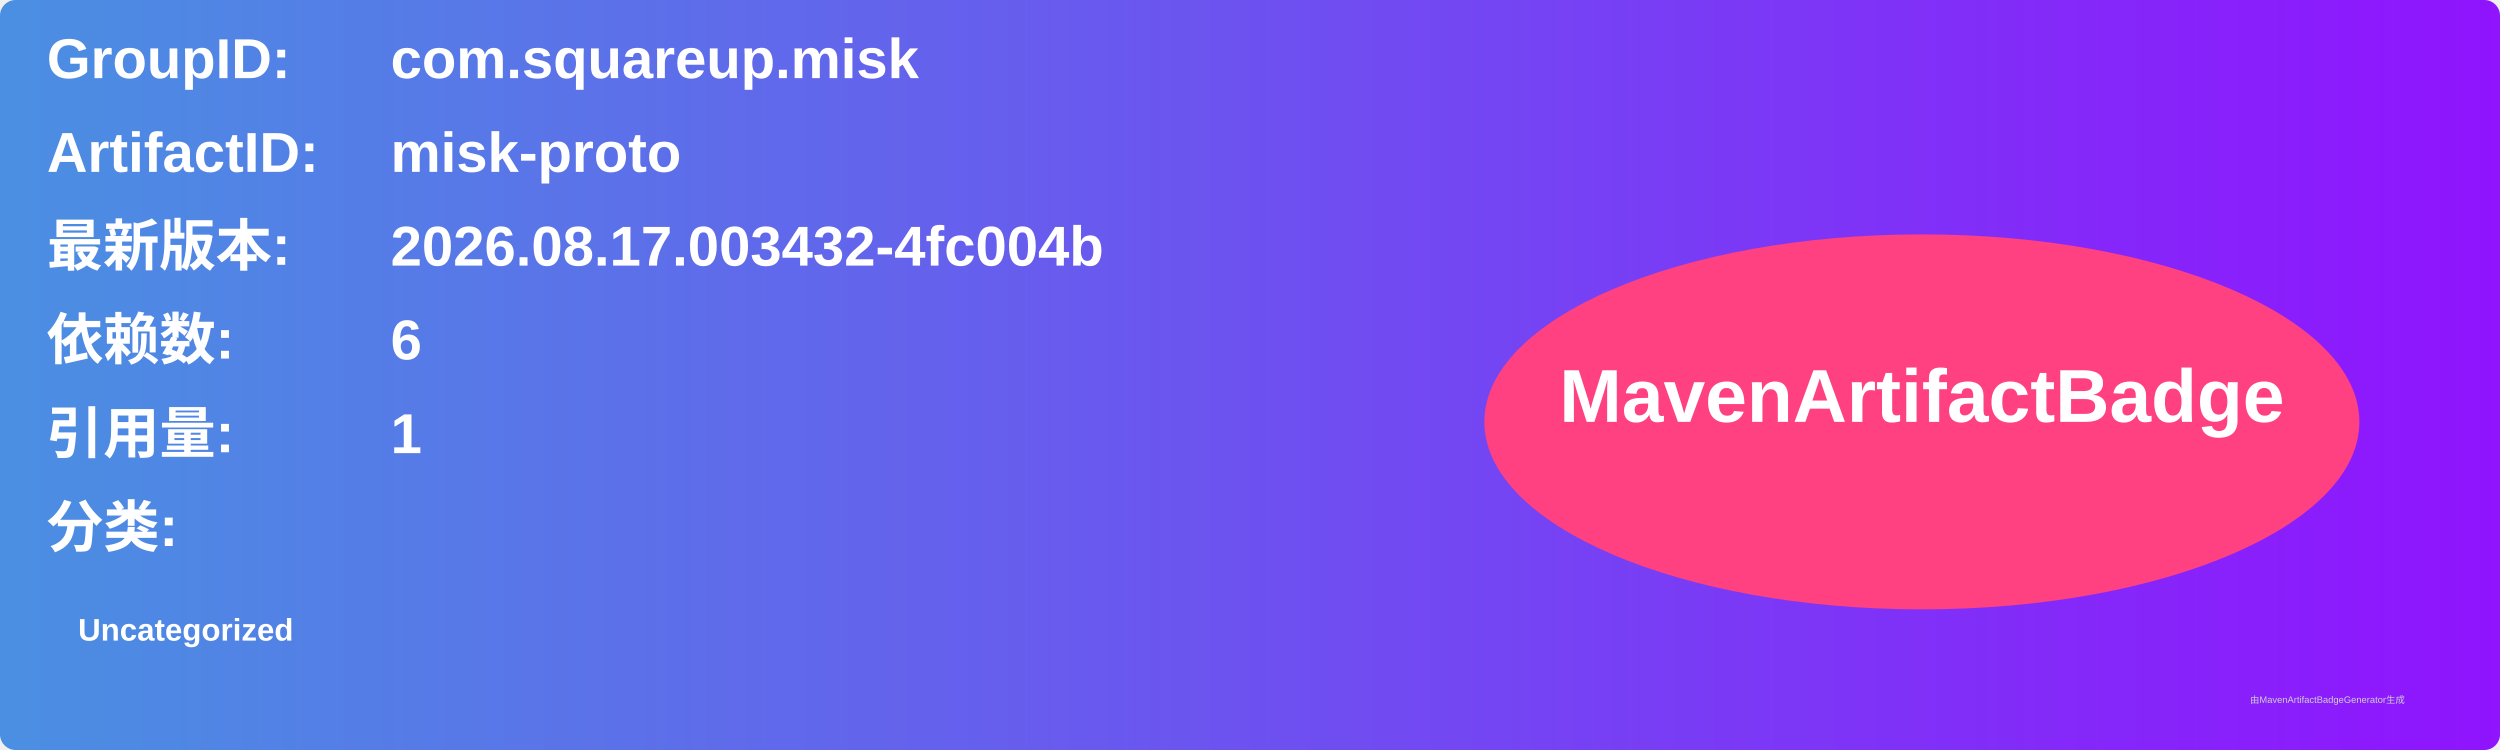
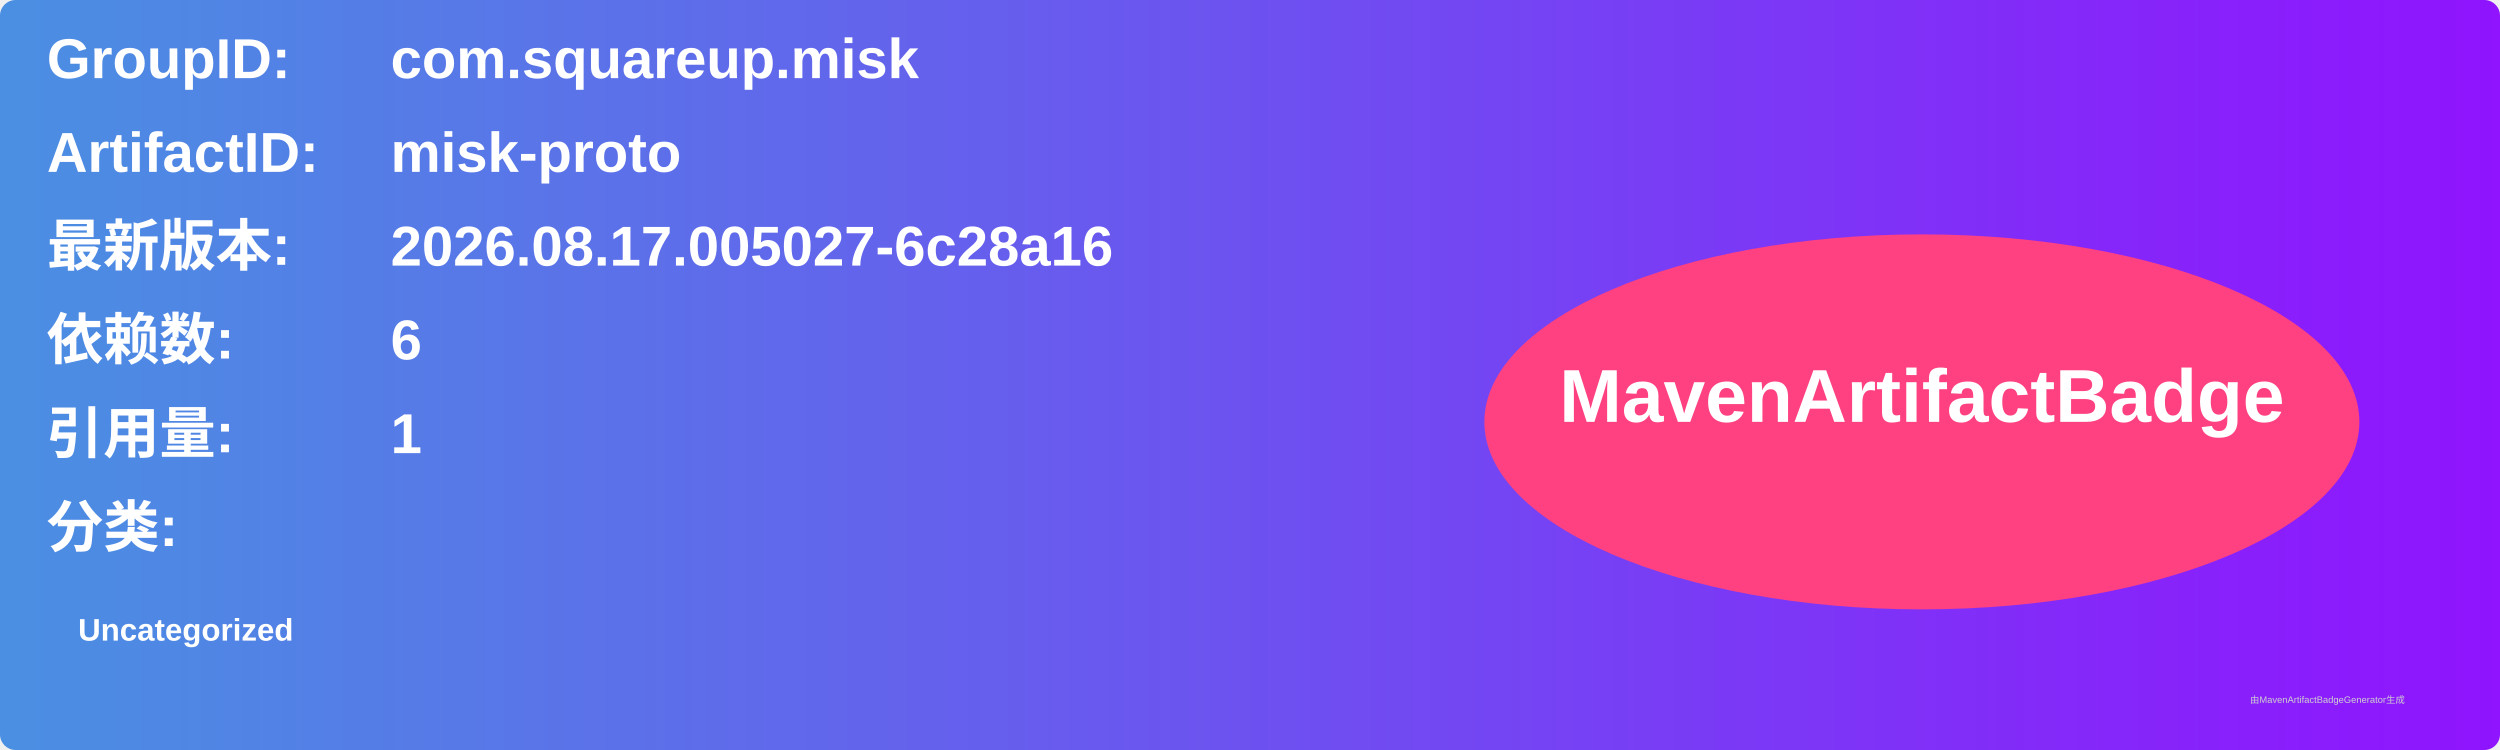
<svg xmlns="http://www.w3.org/2000/svg" width="800" height="240" viewBox="0 0 800 240">
  <linearGradient id="grad" x1="0%" y1="0%" x2="100%" y2="0%">
    <stop offset="0%" stop-color="#4a90e2" />
    <stop offset="100%" stop-color="#9013fe" />
  </linearGradient>
  <rect width="100%" height="100%" rx="5" ry="5" fill="url(#grad)" />
  <g transform="translate(15, 15)">
    <text x="0" y="10" font-family="Arial" font-size="18" fill="white" font-weight="bold" width="260">GroupID:</text>
    <text x="110" y="10" font-family="Arial" font-size="18" fill="white" font-weight="bold" width="460">com.squareup.misk</text>
    <text x="0" y="40" font-family="Arial" font-size="18" fill="white" font-weight="bold" width="260">ArtifactID:</text>
    <text x="110" y="40" font-family="Arial" font-size="18" fill="white" font-weight="bold" width="460">misk-proto</text>
    <text x="0" y="70" font-family="Arial" font-size="18" fill="white" font-weight="bold">最新版本:</text>
    <text x="110" y="70" font-family="Arial" font-size="18" fill="white" font-weight="bold">
-       <tspan font-weight="bold">2026.08.17.003432-4fc004b</tspan>
+       <tspan font-weight="bold">2026.08.17.005027-6c28a16</tspan>
    </text>
    <text x="0" y="100" font-family="Arial" font-size="18" fill="white" font-weight="bold">依赖数: </text>
    <text x="110" y="100" font-family="Arial" font-size="18" fill="white">
      <tspan font-weight="bold">6</tspan>
    </text>
    <text x="0" y="130" font-family="Arial" font-size="18" fill="white" font-weight="bold">引用量: </text>
    <text x="110" y="130" font-family="Arial" font-size="18" fill="white">
      <tspan font-weight="bold">1</tspan>
    </text>
    <text x="0" y="160" font-family="Arial" font-size="18" fill="white" font-weight="bold">分类:</text>
    <text x="10" y="190" font-family="Arial" font-size="10" fill="white">
      <tspan font-weight="bold">Uncategorized</tspan>
    </text>
    <ellipse cx="600" cy="120" rx="140" ry="60" fill="#ff4081" />
    <text x="600" y="120" text-anchor="middle" font-family="Arial" font-size="24" fill="white" font-weight="bold">MavenArtifactBadge</text>
  </g>
  <text x="720" y="225" font-family="Arial" font-size="3" fill="#d0d0d0">由MavenArtifactBadgeGenerator生成</text>
</svg>
